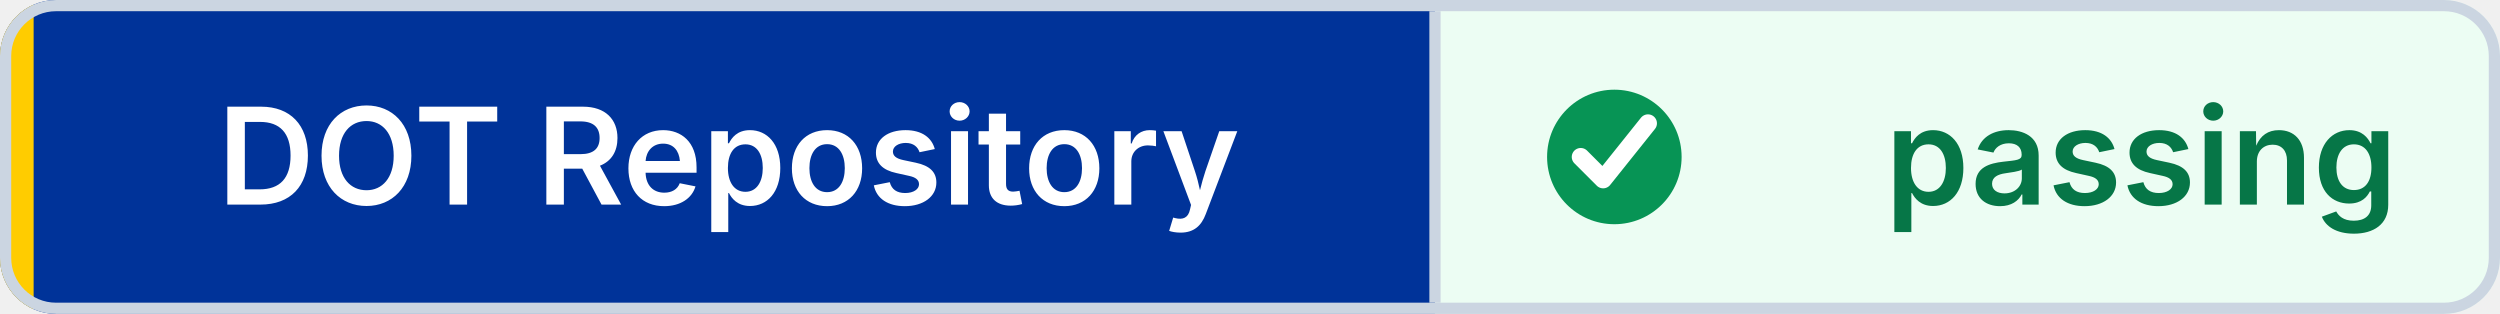
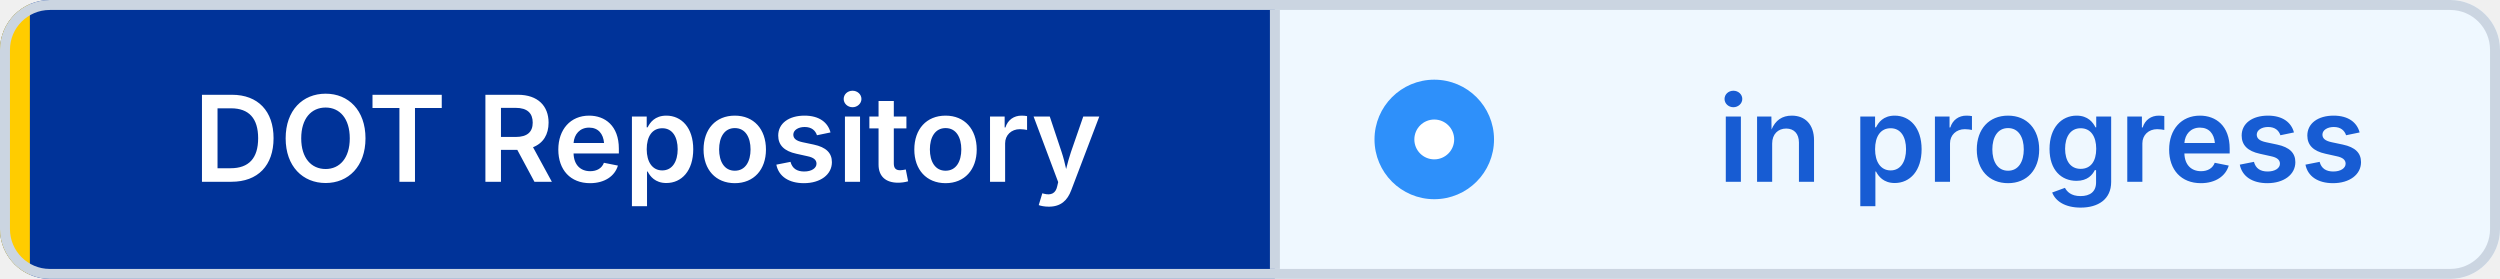
- <svg xmlns="http://www.w3.org/2000/svg" width="223" height="28" viewBox="0 0 223 28" role="img" aria-label="DOT Repository: passing" shape-rendering="geometricPrecision" text-rendering="geometricPrecision">
+ <svg xmlns="http://www.w3.org/2000/svg" width="251" height="28" viewBox="0 0 251 28" role="img" aria-label="DOT Repository: in progress" shape-rendering="geometricPrecision" text-rendering="geometricPrecision">
  <defs>
    <clipPath id="badge-clip">
-       <rect width="223" height="28" rx="5" />
+       <rect width="251" height="28" rx="5" />
    </clipPath>
  </defs>
  <g clip-path="url(#badge-clip)">
    <rect width="128" height="28" fill="#003399" />
-     <rect x="128" width="95" height="28" fill="#ECFDF3" />
+     <rect x="128" width="123" height="28" fill="#EFF8FF" />
    <rect width="3" height="28" fill="#FFCC00" />
  </g>
-   <rect x="0.5" y="0.5" width="222" height="27" rx="4.5" fill="none" stroke="#CBD5E1" />
+   <rect x="0.5" y="0.5" width="250" height="27" rx="4.5" fill="none" stroke="#CBD5E1" />
  <line x1="128" y1="1" x2="128" y2="27" stroke="#CBD5E1" />
-   <circle cx="144" cy="14" r="6" fill="#079455" />
-   <path d="M 141 14 l2 2 4 -5" fill="none" stroke="#FFFFFF" stroke-width="1.6" stroke-linecap="round" stroke-linejoin="round" />
+   <circle cx="144" cy="14" r="6" fill="#2E90FA" />
+   <circle cx="144" cy="14" r="2" fill="#FFFFFF" />
  <g font-family="Inter,Segoe UI,Helvetica Neue,Arial,sans-serif" font-size="12" font-weight="600" text-anchor="middle">
    <text x="65" y="18.25" fill="#FFFFFF">DOT Repository</text>
-     <text x="191" y="18.25" fill="#067647">passing</text>
+     <text x="205" y="18.25" fill="#175CD3">in progress</text>
  </g>
</svg>
